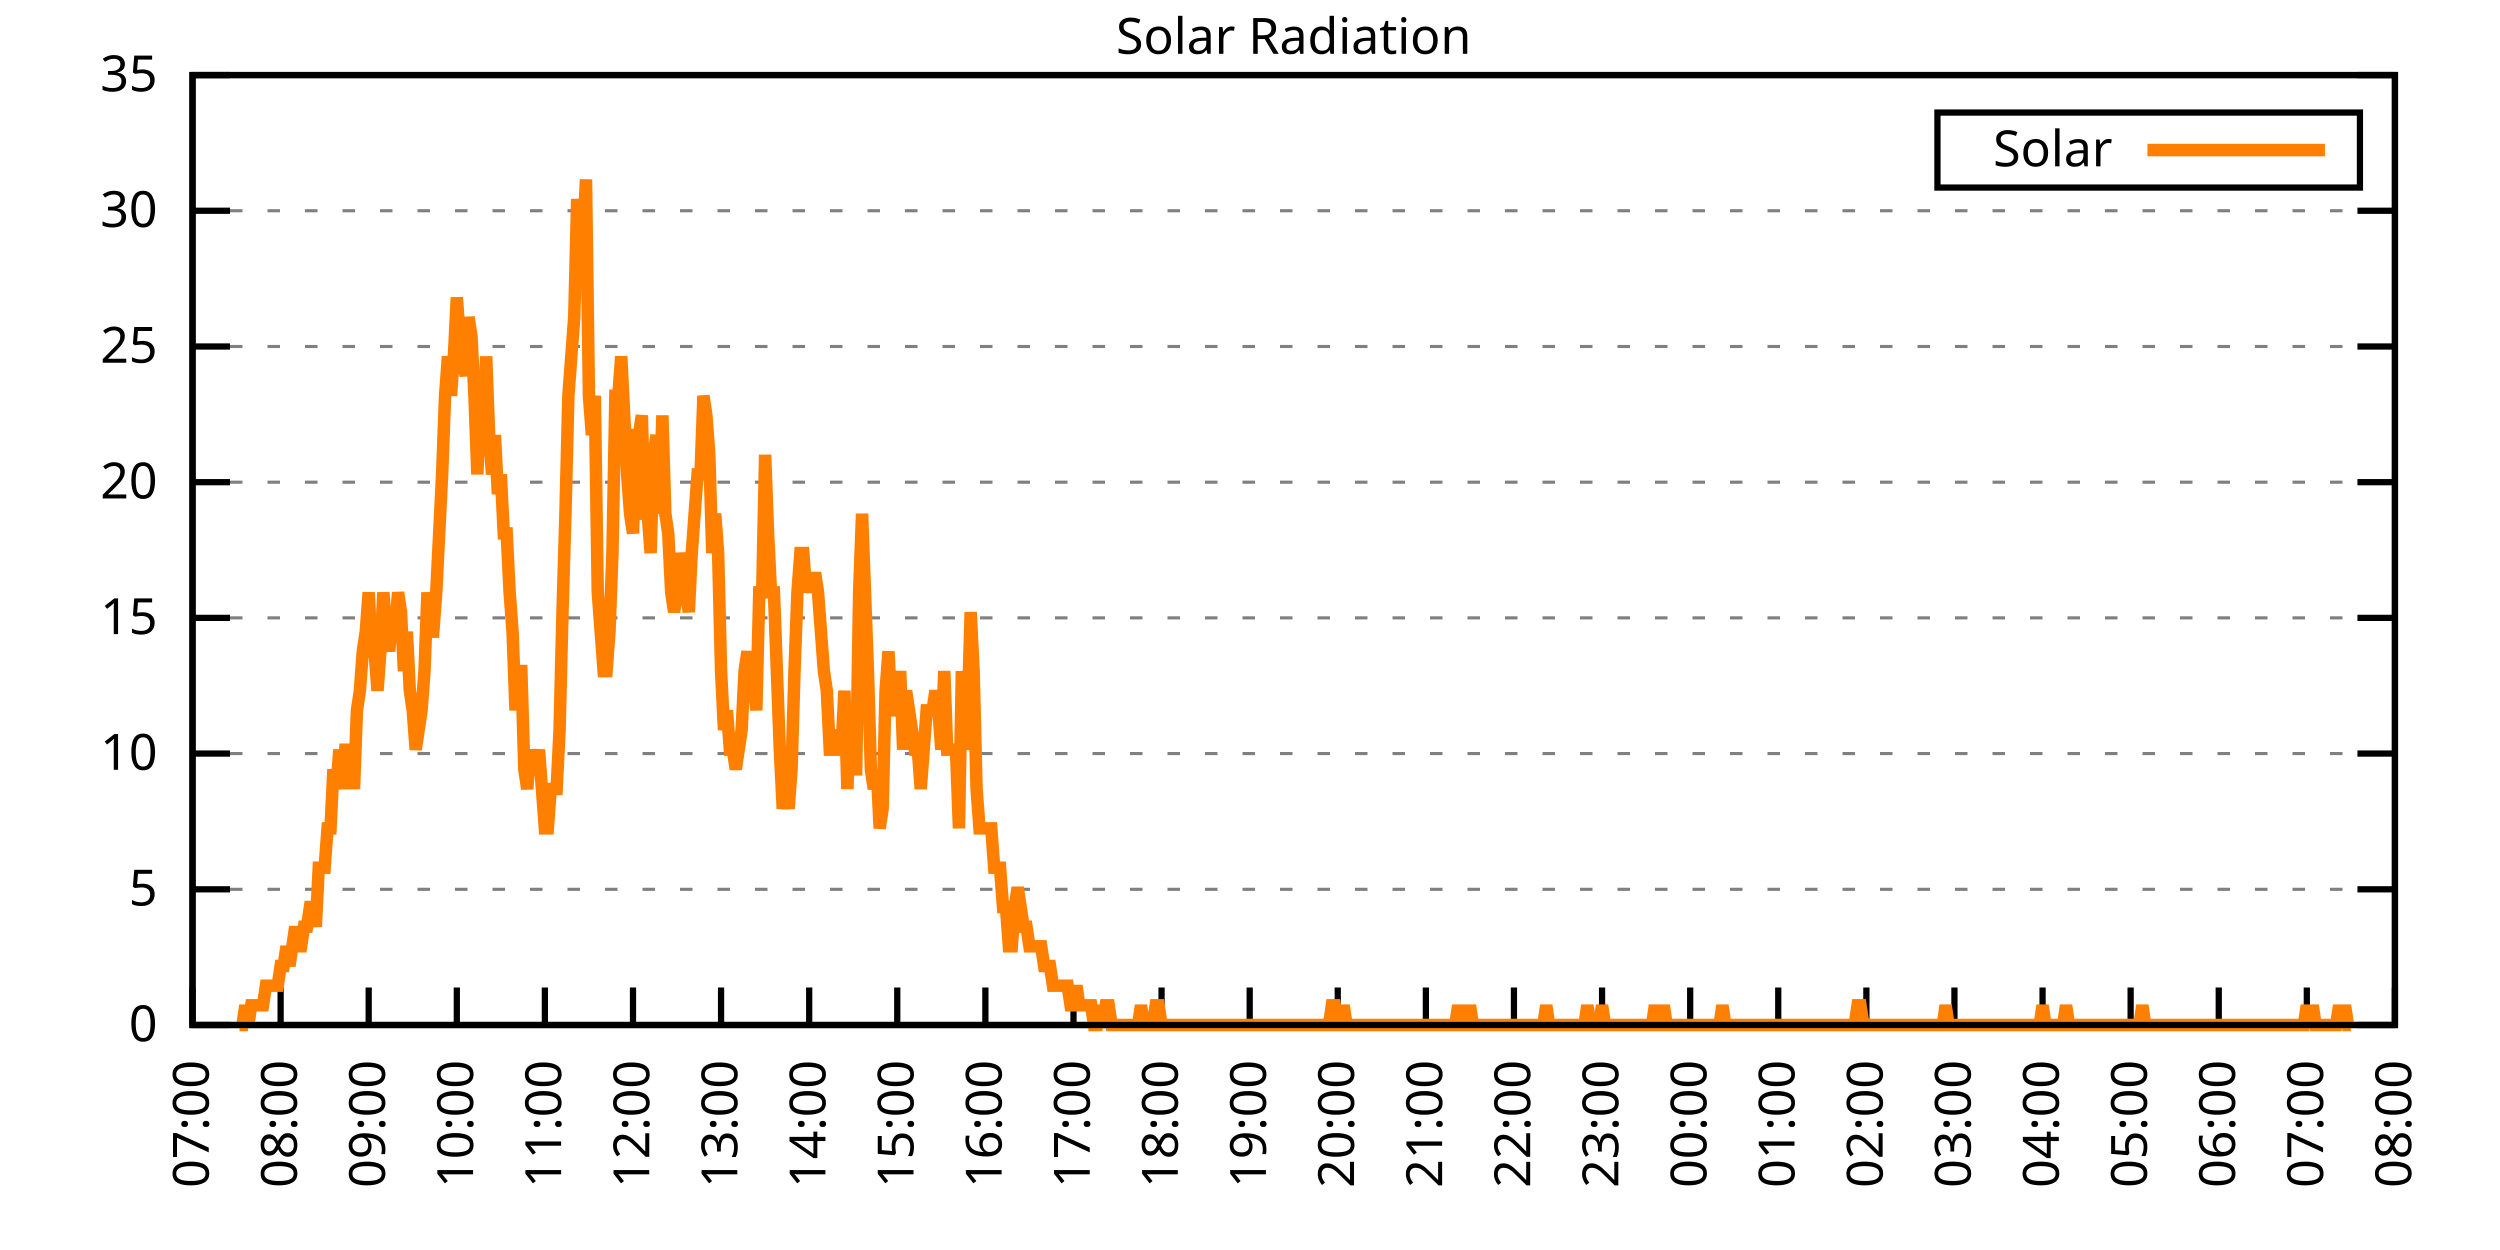
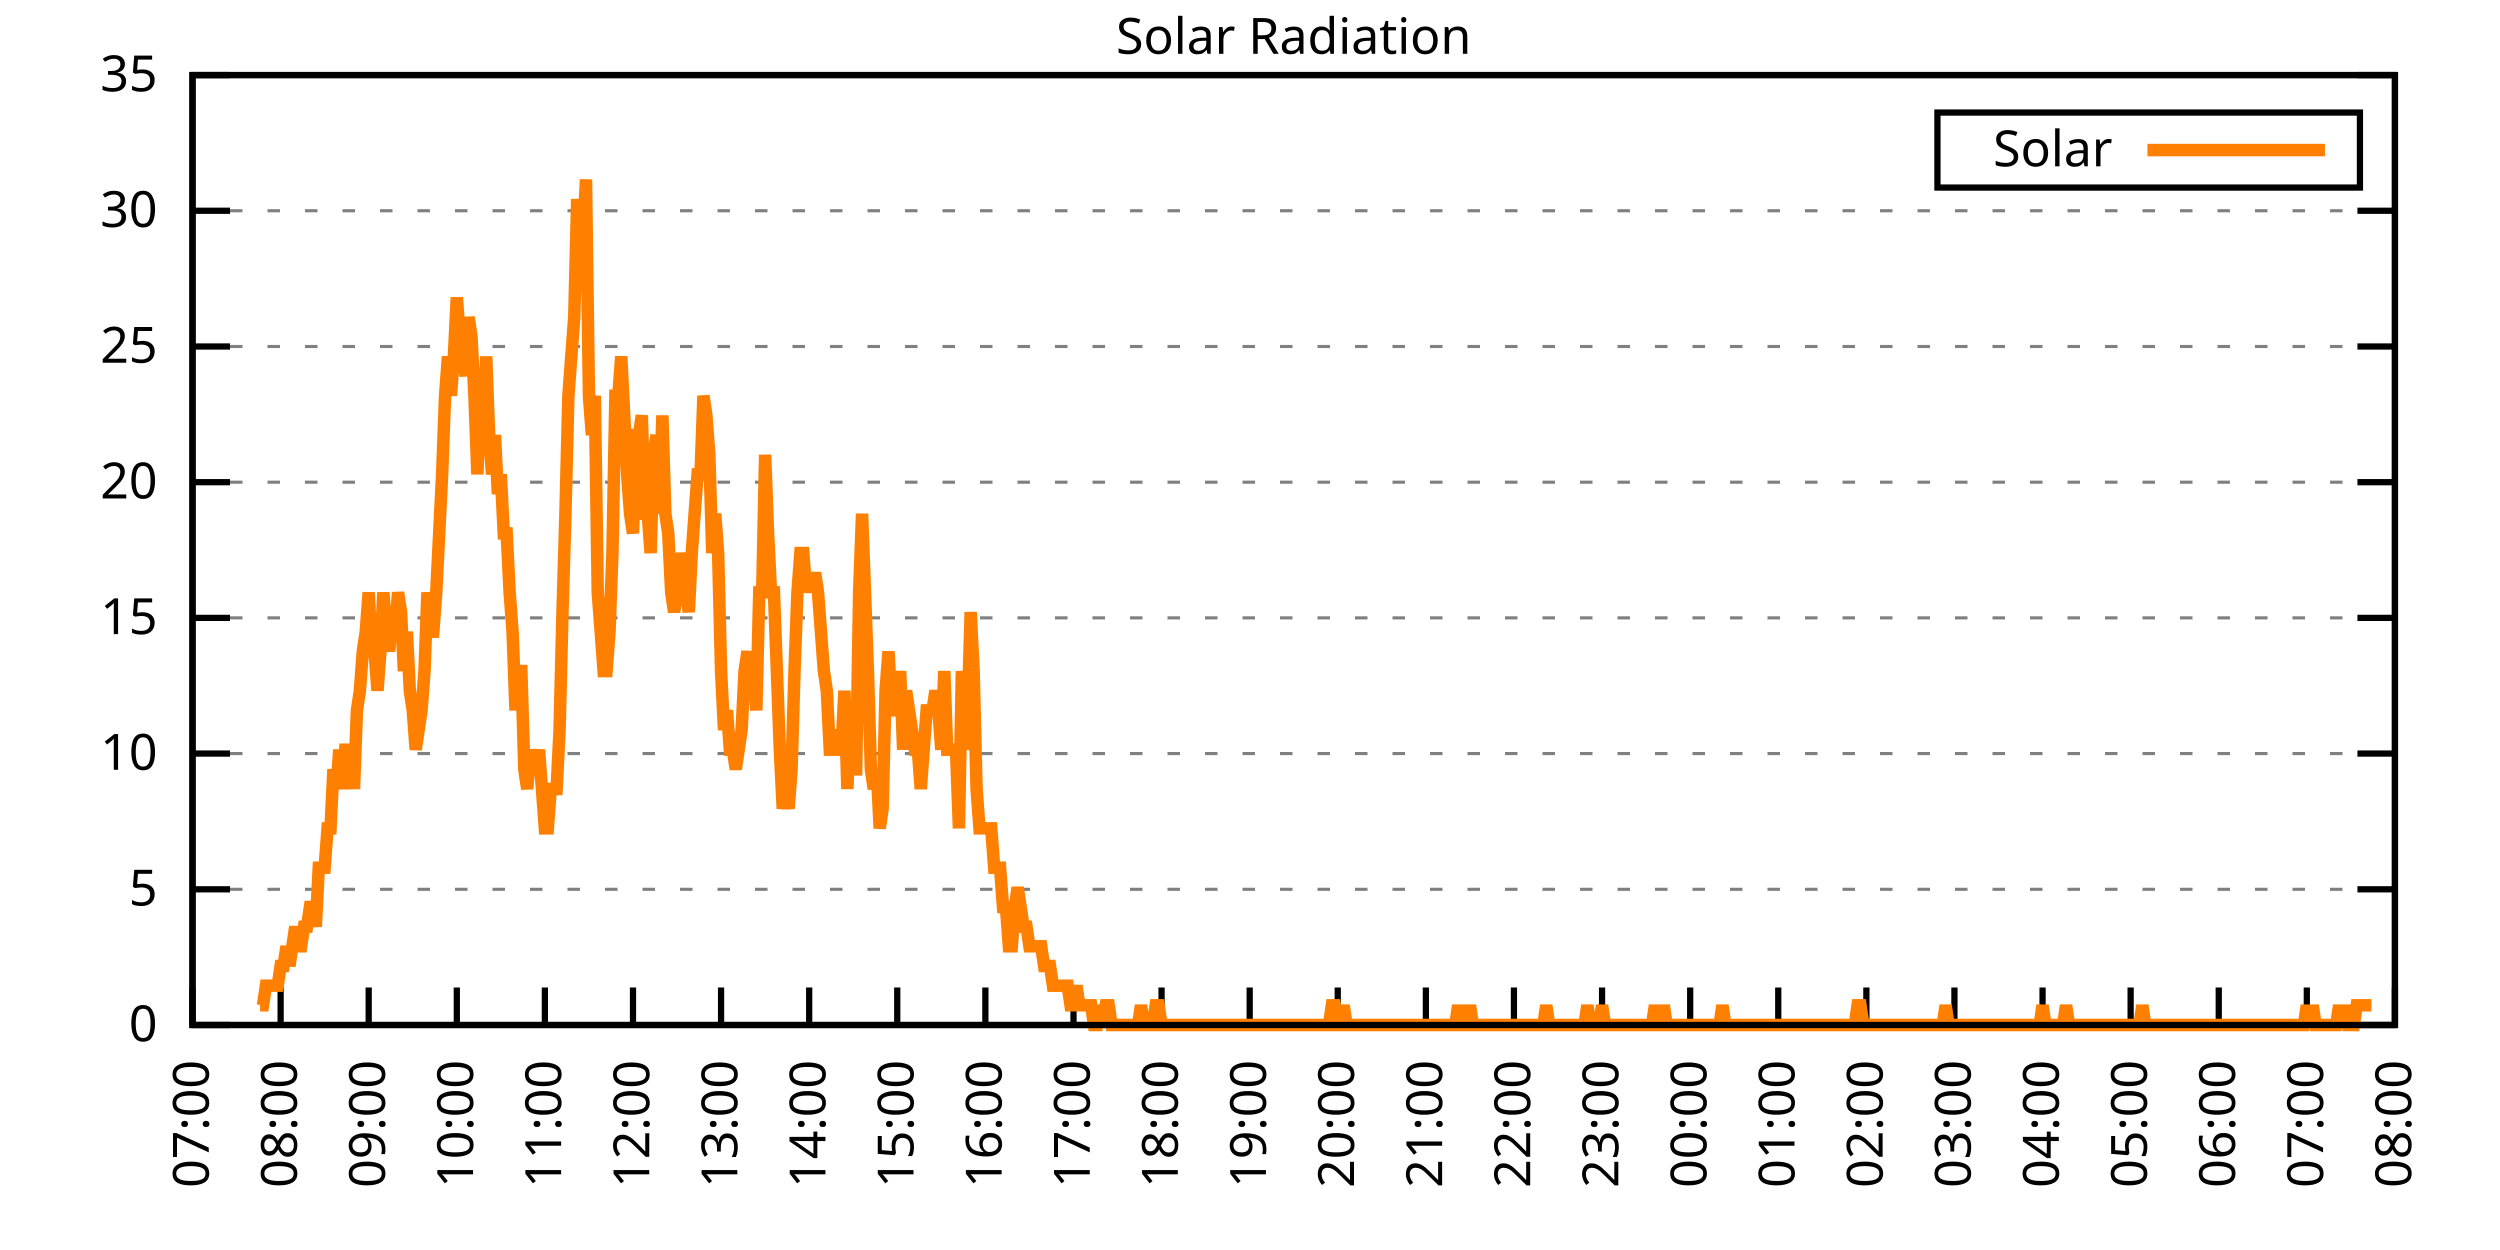
<svg xmlns="http://www.w3.org/2000/svg" xmlns:xlink="http://www.w3.org/1999/xlink" width="400" height="200" viewBox="0 0 400 200">
  <g id="gnuplot_canvas">
    <rect x="0" y="0" width="400" height="200" fill="none" />
    <defs>
      <circle id="gpDot" r="0.5" stroke-width="0.5" stroke="currentColor" />
      <path id="gpPt0" stroke-width="0.333" stroke="currentColor" d="M-1,0 h2 M0,-1 v2" />
      <path id="gpPt1" stroke-width="0.333" stroke="currentColor" d="M-1,-1 L1,1 M1,-1 L-1,1" />
      <path id="gpPt2" stroke-width="0.333" stroke="currentColor" d="M-1,0 L1,0 M0,-1 L0,1 M-1,-1 L1,1 M-1,1 L1,-1" />
      <rect id="gpPt3" stroke-width="0.333" stroke="currentColor" x="-1" y="-1" width="2" height="2" />
      <rect id="gpPt4" stroke-width="0.333" stroke="currentColor" fill="currentColor" x="-1" y="-1" width="2" height="2" />
      <circle id="gpPt5" stroke-width="0.333" stroke="currentColor" cx="0" cy="0" r="1" />
      <use xlink:href="#gpPt5" id="gpPt6" fill="currentColor" stroke="none" />
      <path id="gpPt7" stroke-width="0.333" stroke="currentColor" d="M0,-1.33 L-1.33,0.67 L1.33,0.67 z" />
      <use xlink:href="#gpPt7" id="gpPt8" fill="currentColor" stroke="none" />
      <use xlink:href="#gpPt7" id="gpPt9" stroke="currentColor" transform="rotate(180)" />
      <use xlink:href="#gpPt9" id="gpPt10" fill="currentColor" stroke="none" />
      <use xlink:href="#gpPt3" id="gpPt11" stroke="currentColor" transform="rotate(45)" />
      <use xlink:href="#gpPt11" id="gpPt12" fill="currentColor" stroke="none" />
      <path id="gpPt13" stroke-width="0.333" stroke="currentColor" d="M0,1.330 L1.265,0.411 L0.782,-1.067 L-0.782,-1.076 L-1.265,0.411 z" />
      <use xlink:href="#gpPt13" id="gpPt14" fill="currentColor" stroke="none" />
      <filter id="textbox" filterUnits="objectBoundingBox" x="0" y="0" height="1" width="1">
        <feFlood flood-color="white" flood-opacity="1" result="bgnd" />
        <feComposite in="SourceGraphic" in2="bgnd" operator="atop" />
      </filter>
      <filter id="greybox" filterUnits="objectBoundingBox" x="0" y="0" height="1" width="1">
        <feFlood flood-color="lightgrey" flood-opacity="1" result="grey" />
        <feComposite in="SourceGraphic" in2="grey" operator="atop" />
      </filter>
    </defs>
    <g fill="none" color="white" stroke="currentColor" stroke-width="1.00" stroke-linecap="butt" stroke-linejoin="miter">
</g>
    <g fill="none" color="black" stroke="currentColor" stroke-width="1.00" stroke-linecap="butt" stroke-linejoin="miter">
      <g stroke="none" shape-rendering="crispEdges">
        <polygon fill="rgb(255, 255, 255)" points="30.80,164.00 383.18,164.00 383.18,12.02 30.80,12.02 " />
      </g>
    </g>
    <g fill="none" color="black" stroke="currentColor" stroke-width="1.00" stroke-linecap="butt" stroke-linejoin="miter">
</g>
    <g fill="none" color="black" stroke="black" stroke-width="0.50" stroke-linecap="butt" stroke-linejoin="miter">
</g>
    <g fill="none" color="gray" stroke="currentColor" stroke-width="0.50" stroke-linecap="butt" stroke-linejoin="miter">
      <path stroke="gray" stroke-dasharray="2,4" class="gridline" d="M30.80,164.00 L383.19,164.00  " />
    </g>
    <g fill="none" color="gray" stroke="gray" stroke-width="1.00" stroke-linecap="butt" stroke-linejoin="miter">
</g>
    <g fill="none" color="black" stroke="currentColor" stroke-width="1.00" stroke-linecap="butt" stroke-linejoin="miter">
      <path stroke="black" d="M30.80,164.00 L36.80,164.00 M383.19,164.00 L377.19,164.00  " />
      <g transform="translate(25.20,166.60)" stroke="none" fill="black" font-family="Sans" font-size="8.00" text-anchor="end">
        <text>
          <tspan font-family="Sans"> 0</tspan>
        </text>
      </g>
    </g>
    <g fill="none" color="black" stroke="currentColor" stroke-width="1.00" stroke-linecap="butt" stroke-linejoin="miter">
</g>
    <g fill="none" color="black" stroke="black" stroke-width="0.50" stroke-linecap="butt" stroke-linejoin="miter">
</g>
    <g fill="none" color="gray" stroke="currentColor" stroke-width="0.50" stroke-linecap="butt" stroke-linejoin="miter">
      <path stroke="gray" stroke-dasharray="2,4" class="gridline" d="M30.80,142.29 L383.19,142.29  " />
    </g>
    <g fill="none" color="gray" stroke="gray" stroke-width="1.00" stroke-linecap="butt" stroke-linejoin="miter">
</g>
    <g fill="none" color="black" stroke="currentColor" stroke-width="1.00" stroke-linecap="butt" stroke-linejoin="miter">
      <path stroke="black" d="M30.80,142.29 L36.80,142.29 M383.19,142.29 L377.19,142.29  " />
      <g transform="translate(25.20,144.89)" stroke="none" fill="black" font-family="Sans" font-size="8.00" text-anchor="end">
        <text>
          <tspan font-family="Sans"> 5</tspan>
        </text>
      </g>
    </g>
    <g fill="none" color="black" stroke="currentColor" stroke-width="1.00" stroke-linecap="butt" stroke-linejoin="miter">
</g>
    <g fill="none" color="black" stroke="black" stroke-width="0.50" stroke-linecap="butt" stroke-linejoin="miter">
</g>
    <g fill="none" color="gray" stroke="currentColor" stroke-width="0.50" stroke-linecap="butt" stroke-linejoin="miter">
      <path stroke="gray" stroke-dasharray="2,4" class="gridline" d="M30.80,120.57 L383.19,120.57  " />
    </g>
    <g fill="none" color="gray" stroke="gray" stroke-width="1.00" stroke-linecap="butt" stroke-linejoin="miter">
</g>
    <g fill="none" color="black" stroke="currentColor" stroke-width="1.00" stroke-linecap="butt" stroke-linejoin="miter">
      <path stroke="black" d="M30.80,120.57 L36.80,120.57 M383.19,120.57 L377.19,120.57  " />
      <g transform="translate(25.20,123.17)" stroke="none" fill="black" font-family="Sans" font-size="8.00" text-anchor="end">
        <text>
          <tspan font-family="Sans"> 10</tspan>
        </text>
      </g>
    </g>
    <g fill="none" color="black" stroke="currentColor" stroke-width="1.00" stroke-linecap="butt" stroke-linejoin="miter">
</g>
    <g fill="none" color="black" stroke="black" stroke-width="0.50" stroke-linecap="butt" stroke-linejoin="miter">
</g>
    <g fill="none" color="gray" stroke="currentColor" stroke-width="0.50" stroke-linecap="butt" stroke-linejoin="miter">
      <path stroke="gray" stroke-dasharray="2,4" class="gridline" d="M30.80,98.86 L383.19,98.86  " />
    </g>
    <g fill="none" color="gray" stroke="gray" stroke-width="1.00" stroke-linecap="butt" stroke-linejoin="miter">
</g>
    <g fill="none" color="black" stroke="currentColor" stroke-width="1.00" stroke-linecap="butt" stroke-linejoin="miter">
      <path stroke="black" d="M30.80,98.86 L36.80,98.86 M383.19,98.86 L377.19,98.86  " />
      <g transform="translate(25.20,101.46)" stroke="none" fill="black" font-family="Sans" font-size="8.00" text-anchor="end">
        <text>
          <tspan font-family="Sans"> 15</tspan>
        </text>
      </g>
    </g>
    <g fill="none" color="black" stroke="currentColor" stroke-width="1.00" stroke-linecap="butt" stroke-linejoin="miter">
</g>
    <g fill="none" color="black" stroke="black" stroke-width="0.50" stroke-linecap="butt" stroke-linejoin="miter">
</g>
    <g fill="none" color="gray" stroke="currentColor" stroke-width="0.50" stroke-linecap="butt" stroke-linejoin="miter">
      <path stroke="gray" stroke-dasharray="2,4" class="gridline" d="M30.80,77.15 L383.19,77.15  " />
    </g>
    <g fill="none" color="gray" stroke="gray" stroke-width="1.00" stroke-linecap="butt" stroke-linejoin="miter">
</g>
    <g fill="none" color="black" stroke="currentColor" stroke-width="1.00" stroke-linecap="butt" stroke-linejoin="miter">
      <path stroke="black" d="M30.80,77.15 L36.80,77.15 M383.19,77.15 L377.19,77.15  " />
      <g transform="translate(25.20,79.75)" stroke="none" fill="black" font-family="Sans" font-size="8.00" text-anchor="end">
        <text>
          <tspan font-family="Sans"> 20</tspan>
        </text>
      </g>
    </g>
    <g fill="none" color="black" stroke="currentColor" stroke-width="1.00" stroke-linecap="butt" stroke-linejoin="miter">
</g>
    <g fill="none" color="black" stroke="black" stroke-width="0.50" stroke-linecap="butt" stroke-linejoin="miter">
</g>
    <g fill="none" color="gray" stroke="currentColor" stroke-width="0.50" stroke-linecap="butt" stroke-linejoin="miter">
      <path stroke="gray" stroke-dasharray="2,4" class="gridline" d="M30.80,55.44 L383.19,55.44  " />
    </g>
    <g fill="none" color="gray" stroke="gray" stroke-width="1.00" stroke-linecap="butt" stroke-linejoin="miter">
</g>
    <g fill="none" color="black" stroke="currentColor" stroke-width="1.00" stroke-linecap="butt" stroke-linejoin="miter">
      <path stroke="black" d="M30.80,55.44 L36.80,55.44 M383.19,55.44 L377.19,55.44  " />
      <g transform="translate(25.20,58.04)" stroke="none" fill="black" font-family="Sans" font-size="8.00" text-anchor="end">
        <text>
          <tspan font-family="Sans"> 25</tspan>
        </text>
      </g>
    </g>
    <g fill="none" color="black" stroke="currentColor" stroke-width="1.00" stroke-linecap="butt" stroke-linejoin="miter">
</g>
    <g fill="none" color="black" stroke="black" stroke-width="0.50" stroke-linecap="butt" stroke-linejoin="miter">
</g>
    <g fill="none" color="gray" stroke="currentColor" stroke-width="0.50" stroke-linecap="butt" stroke-linejoin="miter">
      <path stroke="gray" stroke-dasharray="2,4" class="gridline" d="M30.80,33.72 L383.19,33.72  " />
    </g>
    <g fill="none" color="gray" stroke="gray" stroke-width="1.00" stroke-linecap="butt" stroke-linejoin="miter">
</g>
    <g fill="none" color="black" stroke="currentColor" stroke-width="1.00" stroke-linecap="butt" stroke-linejoin="miter">
      <path stroke="black" d="M30.80,33.72 L36.80,33.72 M383.19,33.72 L377.19,33.72  " />
      <g transform="translate(25.20,36.32)" stroke="none" fill="black" font-family="Sans" font-size="8.00" text-anchor="end">
        <text>
          <tspan font-family="Sans"> 30</tspan>
        </text>
      </g>
    </g>
    <g fill="none" color="black" stroke="currentColor" stroke-width="1.00" stroke-linecap="butt" stroke-linejoin="miter">
</g>
    <g fill="none" color="black" stroke="black" stroke-width="0.50" stroke-linecap="butt" stroke-linejoin="miter">
</g>
    <g fill="none" color="gray" stroke="currentColor" stroke-width="0.50" stroke-linecap="butt" stroke-linejoin="miter">
      <path stroke="gray" stroke-dasharray="2,4" class="gridline" d="M30.80,12.01 L383.19,12.01  " />
    </g>
    <g fill="none" color="gray" stroke="gray" stroke-width="1.00" stroke-linecap="butt" stroke-linejoin="miter">
</g>
    <g fill="none" color="black" stroke="currentColor" stroke-width="1.00" stroke-linecap="butt" stroke-linejoin="miter">
      <path stroke="black" d="M30.80,12.01 L36.80,12.01 M383.19,12.01 L377.19,12.01  " />
      <g transform="translate(25.20,14.61)" stroke="none" fill="black" font-family="Sans" font-size="8.00" text-anchor="end">
        <text>
          <tspan font-family="Sans"> 35</tspan>
        </text>
      </g>
    </g>
    <g fill="none" color="black" stroke="currentColor" stroke-width="1.00" stroke-linecap="butt" stroke-linejoin="miter">
      <path stroke="black" d="M30.80,164.00 L30.80,158.00  " />
      <g transform="translate(33.40,169.60) rotate(270.00)" stroke="none" fill="black" font-family="Sans" font-size="8.00" text-anchor="end">
        <text>
          <tspan font-family="Sans">07:00</tspan>
        </text>
      </g>
    </g>
    <g fill="none" color="black" stroke="currentColor" stroke-width="1.00" stroke-linecap="butt" stroke-linejoin="miter">
      <path stroke="black" d="M44.90,164.00 L44.90,158.00  " />
      <g transform="translate(47.50,169.60) rotate(270.00)" stroke="none" fill="black" font-family="Sans" font-size="8.00" text-anchor="end">
        <text>
          <tspan font-family="Sans">08:00</tspan>
        </text>
      </g>
    </g>
    <g fill="none" color="black" stroke="currentColor" stroke-width="1.00" stroke-linecap="butt" stroke-linejoin="miter">
      <path stroke="black" d="M58.99,164.00 L58.99,158.00  " />
      <g transform="translate(61.59,169.60) rotate(270.00)" stroke="none" fill="black" font-family="Sans" font-size="8.00" text-anchor="end">
        <text>
          <tspan font-family="Sans">09:00</tspan>
        </text>
      </g>
    </g>
    <g fill="none" color="black" stroke="currentColor" stroke-width="1.00" stroke-linecap="butt" stroke-linejoin="miter">
      <path stroke="black" d="M73.09,164.00 L73.09,158.00  " />
      <g transform="translate(75.69,169.60) rotate(270.00)" stroke="none" fill="black" font-family="Sans" font-size="8.00" text-anchor="end">
        <text>
          <tspan font-family="Sans">10:00</tspan>
        </text>
      </g>
    </g>
    <g fill="none" color="black" stroke="currentColor" stroke-width="1.00" stroke-linecap="butt" stroke-linejoin="miter">
      <path stroke="black" d="M87.18,164.00 L87.18,158.00  " />
      <g transform="translate(89.78,169.60) rotate(270.00)" stroke="none" fill="black" font-family="Sans" font-size="8.00" text-anchor="end">
        <text>
          <tspan font-family="Sans">11:00</tspan>
        </text>
      </g>
    </g>
    <g fill="none" color="black" stroke="currentColor" stroke-width="1.00" stroke-linecap="butt" stroke-linejoin="miter">
      <path stroke="black" d="M101.28,164.00 L101.28,158.00  " />
      <g transform="translate(103.88,169.60) rotate(270.00)" stroke="none" fill="black" font-family="Sans" font-size="8.00" text-anchor="end">
        <text>
          <tspan font-family="Sans">12:00</tspan>
        </text>
      </g>
    </g>
    <g fill="none" color="black" stroke="currentColor" stroke-width="1.00" stroke-linecap="butt" stroke-linejoin="miter">
      <path stroke="black" d="M115.37,164.00 L115.37,158.00  " />
      <g transform="translate(117.97,169.60) rotate(270.00)" stroke="none" fill="black" font-family="Sans" font-size="8.00" text-anchor="end">
        <text>
          <tspan font-family="Sans">13:00</tspan>
        </text>
      </g>
    </g>
    <g fill="none" color="black" stroke="currentColor" stroke-width="1.00" stroke-linecap="butt" stroke-linejoin="miter">
      <path stroke="black" d="M129.47,164.00 L129.47,158.00  " />
      <g transform="translate(132.07,169.60) rotate(270.00)" stroke="none" fill="black" font-family="Sans" font-size="8.00" text-anchor="end">
        <text>
          <tspan font-family="Sans">14:00</tspan>
        </text>
      </g>
    </g>
    <g fill="none" color="black" stroke="currentColor" stroke-width="1.00" stroke-linecap="butt" stroke-linejoin="miter">
      <path stroke="black" d="M143.56,164.00 L143.56,158.00  " />
      <g transform="translate(146.16,169.60) rotate(270.00)" stroke="none" fill="black" font-family="Sans" font-size="8.00" text-anchor="end">
        <text>
          <tspan font-family="Sans">15:00</tspan>
        </text>
      </g>
    </g>
    <g fill="none" color="black" stroke="currentColor" stroke-width="1.00" stroke-linecap="butt" stroke-linejoin="miter">
      <path stroke="black" d="M157.66,164.00 L157.66,158.00  " />
      <g transform="translate(160.26,169.60) rotate(270.00)" stroke="none" fill="black" font-family="Sans" font-size="8.00" text-anchor="end">
        <text>
          <tspan font-family="Sans">16:00</tspan>
        </text>
      </g>
    </g>
    <g fill="none" color="black" stroke="currentColor" stroke-width="1.00" stroke-linecap="butt" stroke-linejoin="miter">
      <path stroke="black" d="M171.76,164.00 L171.76,158.00  " />
      <g transform="translate(174.36,169.60) rotate(270.00)" stroke="none" fill="black" font-family="Sans" font-size="8.00" text-anchor="end">
        <text>
          <tspan font-family="Sans">17:00</tspan>
        </text>
      </g>
    </g>
    <g fill="none" color="black" stroke="currentColor" stroke-width="1.00" stroke-linecap="butt" stroke-linejoin="miter">
      <path stroke="black" d="M185.85,164.00 L185.85,158.00  " />
      <g transform="translate(188.45,169.60) rotate(270.00)" stroke="none" fill="black" font-family="Sans" font-size="8.00" text-anchor="end">
        <text>
          <tspan font-family="Sans">18:00</tspan>
        </text>
      </g>
    </g>
    <g fill="none" color="black" stroke="currentColor" stroke-width="1.00" stroke-linecap="butt" stroke-linejoin="miter">
      <path stroke="black" d="M199.95,164.00 L199.95,158.00  " />
      <g transform="translate(202.55,169.60) rotate(270.00)" stroke="none" fill="black" font-family="Sans" font-size="8.00" text-anchor="end">
        <text>
          <tspan font-family="Sans">19:00</tspan>
        </text>
      </g>
    </g>
    <g fill="none" color="black" stroke="currentColor" stroke-width="1.00" stroke-linecap="butt" stroke-linejoin="miter">
      <path stroke="black" d="M214.04,164.00 L214.04,158.00  " />
      <g transform="translate(216.64,169.60) rotate(270.00)" stroke="none" fill="black" font-family="Sans" font-size="8.00" text-anchor="end">
        <text>
          <tspan font-family="Sans">20:00</tspan>
        </text>
      </g>
    </g>
    <g fill="none" color="black" stroke="currentColor" stroke-width="1.00" stroke-linecap="butt" stroke-linejoin="miter">
      <path stroke="black" d="M228.14,164.00 L228.14,158.00  " />
      <g transform="translate(230.74,169.60) rotate(270.00)" stroke="none" fill="black" font-family="Sans" font-size="8.00" text-anchor="end">
        <text>
          <tspan font-family="Sans">21:00</tspan>
        </text>
      </g>
    </g>
    <g fill="none" color="black" stroke="currentColor" stroke-width="1.00" stroke-linecap="butt" stroke-linejoin="miter">
      <path stroke="black" d="M242.23,164.00 L242.23,158.00  " />
      <g transform="translate(244.83,169.60) rotate(270.00)" stroke="none" fill="black" font-family="Sans" font-size="8.00" text-anchor="end">
        <text>
          <tspan font-family="Sans">22:00</tspan>
        </text>
      </g>
    </g>
    <g fill="none" color="black" stroke="currentColor" stroke-width="1.00" stroke-linecap="butt" stroke-linejoin="miter">
      <path stroke="black" d="M256.33,164.00 L256.33,158.00  " />
      <g transform="translate(258.93,169.60) rotate(270.00)" stroke="none" fill="black" font-family="Sans" font-size="8.00" text-anchor="end">
        <text>
          <tspan font-family="Sans">23:00</tspan>
        </text>
      </g>
    </g>
    <g fill="none" color="black" stroke="currentColor" stroke-width="1.00" stroke-linecap="butt" stroke-linejoin="miter">
      <path stroke="black" d="M270.43,164.00 L270.43,158.00  " />
      <g transform="translate(273.03,169.60) rotate(270.00)" stroke="none" fill="black" font-family="Sans" font-size="8.00" text-anchor="end">
        <text>
          <tspan font-family="Sans">00:00</tspan>
        </text>
      </g>
    </g>
    <g fill="none" color="black" stroke="currentColor" stroke-width="1.00" stroke-linecap="butt" stroke-linejoin="miter">
      <path stroke="black" d="M284.52,164.00 L284.52,158.00  " />
      <g transform="translate(287.12,169.60) rotate(270.00)" stroke="none" fill="black" font-family="Sans" font-size="8.00" text-anchor="end">
        <text>
          <tspan font-family="Sans">01:00</tspan>
        </text>
      </g>
    </g>
    <g fill="none" color="black" stroke="currentColor" stroke-width="1.00" stroke-linecap="butt" stroke-linejoin="miter">
      <path stroke="black" d="M298.62,164.00 L298.62,158.00  " />
      <g transform="translate(301.22,169.60) rotate(270.00)" stroke="none" fill="black" font-family="Sans" font-size="8.00" text-anchor="end">
        <text>
          <tspan font-family="Sans">02:00</tspan>
        </text>
      </g>
    </g>
    <g fill="none" color="black" stroke="currentColor" stroke-width="1.00" stroke-linecap="butt" stroke-linejoin="miter">
      <path stroke="black" d="M312.71,164.00 L312.71,158.00  " />
      <g transform="translate(315.31,169.60) rotate(270.00)" stroke="none" fill="black" font-family="Sans" font-size="8.00" text-anchor="end">
        <text>
          <tspan font-family="Sans">03:00</tspan>
        </text>
      </g>
    </g>
    <g fill="none" color="black" stroke="currentColor" stroke-width="1.00" stroke-linecap="butt" stroke-linejoin="miter">
      <path stroke="black" d="M326.81,164.00 L326.81,158.00  " />
      <g transform="translate(329.41,169.60) rotate(270.00)" stroke="none" fill="black" font-family="Sans" font-size="8.00" text-anchor="end">
        <text>
          <tspan font-family="Sans">04:00</tspan>
        </text>
      </g>
    </g>
    <g fill="none" color="black" stroke="currentColor" stroke-width="1.00" stroke-linecap="butt" stroke-linejoin="miter">
      <path stroke="black" d="M340.90,164.00 L340.90,158.00  " />
      <g transform="translate(343.50,169.60) rotate(270.00)" stroke="none" fill="black" font-family="Sans" font-size="8.00" text-anchor="end">
        <text>
          <tspan font-family="Sans">05:00</tspan>
        </text>
      </g>
    </g>
    <g fill="none" color="black" stroke="currentColor" stroke-width="1.00" stroke-linecap="butt" stroke-linejoin="miter">
      <path stroke="black" d="M355.00,164.00 L355.00,158.00  " />
      <g transform="translate(357.60,169.60) rotate(270.00)" stroke="none" fill="black" font-family="Sans" font-size="8.00" text-anchor="end">
        <text>
          <tspan font-family="Sans">06:00</tspan>
        </text>
      </g>
    </g>
    <g fill="none" color="black" stroke="currentColor" stroke-width="1.00" stroke-linecap="butt" stroke-linejoin="miter">
      <path stroke="black" d="M369.09,164.00 L369.09,158.00  " />
      <g transform="translate(371.69,169.60) rotate(270.00)" stroke="none" fill="black" font-family="Sans" font-size="8.00" text-anchor="end">
        <text>
          <tspan font-family="Sans">07:00</tspan>
        </text>
      </g>
    </g>
    <g fill="none" color="black" stroke="currentColor" stroke-width="1.00" stroke-linecap="butt" stroke-linejoin="miter">
      <path stroke="black" d="M383.19,164.00 L383.19,158.00  " />
      <g transform="translate(385.79,169.60) rotate(270.00)" stroke="none" fill="black" font-family="Sans" font-size="8.00" text-anchor="end">
        <text>
          <tspan font-family="Sans">08:00</tspan>
        </text>
      </g>
    </g>
    <g fill="none" color="black" stroke="currentColor" stroke-width="1.00" stroke-linecap="butt" stroke-linejoin="miter">
</g>
    <g fill="none" color="black" stroke="currentColor" stroke-width="1.00" stroke-linecap="butt" stroke-linejoin="miter">
      <path stroke="black" d="M30.80,12.01 L30.80,164.00 L383.19,164.00 L383.19,12.01 L30.80,12.01 Z  " />
    </g>
    <g fill="none" color="black" stroke="currentColor" stroke-width="1.00" stroke-linecap="butt" stroke-linejoin="miter">
</g>
    <g fill="none" color="black" stroke="currentColor" stroke-width="1.00" stroke-linecap="butt" stroke-linejoin="miter">
      <path stroke="black" d="M309.99,30.01 L309.99,18.01 L377.59,18.01 L377.59,30.01 L309.99,30.01 Z  " />
    </g>
    <g id="Solar_Radiation_plot_1">
      <g fill="none" color="white" stroke="black" stroke-width="2.00" stroke-linecap="butt" stroke-linejoin="miter">
</g>
      <g fill="none" color="black" stroke="currentColor" stroke-width="2.00" stroke-linecap="butt" stroke-linejoin="miter">
        <g transform="translate(337.99,26.61)" stroke="none" fill="black" font-family="Sans" font-size="8.00" text-anchor="end">
          <text>
            <tspan font-family="Sans">Solar</tspan>
          </text>
        </g>
      </g>
      <g fill="none" color="black" stroke="currentColor" stroke-width="2.00" stroke-linecap="butt" stroke-linejoin="miter">
-         <path stroke="rgb(255, 127,   0)" d="M343.59,24.01 L371.99,24.01 M38.32,164.00 L38.79,164.00 L39.26,160.85 L39.73,164.00 L40.20,160.85 L40.67,160.85   L41.14,160.85 L41.61,160.85 L42.08,160.85 L42.55,157.71 L43.02,157.71 L43.49,157.71 L43.96,157.71 L44.43,157.71   L44.90,154.56 L45.37,154.56 L45.84,151.41 L46.31,154.56 L46.78,151.41 L47.24,148.27 L47.71,151.41 L48.18,151.41   L48.65,148.27 L49.12,148.27 L49.59,145.12 L50.06,145.12 L50.53,148.27 L51.00,138.83 L51.47,138.83 L51.94,138.83   L52.41,132.54 L52.88,132.54 L53.35,123.10 L53.82,126.24 L54.29,119.95 L54.76,126.24 L55.23,119.95 L55.70,119.95   L56.17,119.95 L56.64,126.24 L57.11,113.66 L57.58,110.51 L58.05,104.22 L58.52,101.07 L58.99,94.78 L59.46,104.22   L59.93,104.22 L60.40,110.51 L60.87,104.22 L61.34,94.78 L61.81,101.07 L62.28,104.22 L62.75,97.93 L63.22,101.07   L63.69,94.78 L64.16,97.93 L64.63,107.37 L65.10,101.07 L65.57,110.51 L66.04,113.66 L66.51,119.95 L66.98,116.80   L67.45,113.66 L67.92,107.37 L68.39,94.78 L68.86,101.07 L69.33,101.07 L69.80,94.78 L70.27,85.34 L70.74,75.90   L71.21,63.32 L71.68,57.02 L72.15,63.32 L72.62,57.02 L73.09,47.58 L73.56,53.88 L74.03,57.02 L74.50,60.17   L74.97,50.73 L75.44,53.88 L75.91,63.32 L76.38,75.90 L76.85,63.32 L77.32,69.61 L77.79,57.02 L78.26,69.61   L78.73,75.90 L79.19,69.61 L79.66,79.05 L80.13,75.90 L80.60,85.34 L81.07,85.34 L81.54,94.78 L82.01,101.07   L82.48,113.66 L82.95,107.37 L83.42,107.37 L83.89,123.10 L84.36,126.24 L84.83,119.95 L85.30,123.10 L85.77,123.10   L86.24,119.95 L86.71,126.24 L87.18,132.54 L87.65,132.54 L88.12,126.24 L88.59,126.24 L89.06,126.24 L89.53,116.80   L90.00,97.93 L90.47,82.19 L90.94,63.32 L91.41,57.02 L91.88,50.73 L92.35,31.85 L92.82,38.15 L93.29,38.15   L93.76,28.71 L94.23,63.32 L94.70,69.61 L95.17,63.32 L95.64,94.78 L96.11,101.07 L96.58,107.37 L97.05,107.37   L97.52,101.07 L97.99,88.49 L98.46,63.32 L98.93,63.32 L99.40,57.02 L99.87,66.46 L100.34,75.90 L100.81,82.19   L101.28,85.34 L101.75,69.61 L102.22,69.61 L102.69,66.46 L103.16,82.19 L103.63,82.19 L104.10,88.49 L104.57,72.76   L105.04,69.61 L105.51,82.19 L105.98,66.46 L106.45,82.19 L106.92,85.34 L107.39,94.78 L107.86,97.93 L108.33,94.78   L108.80,88.49 L109.27,91.63 L109.74,94.78 L110.21,97.93 L110.68,88.49 L111.14,82.19 L111.61,75.90 L112.08,75.90   L112.55,63.32 L113.02,66.46 L113.49,72.76 L113.96,88.49 L114.43,82.19 L114.90,88.49 L115.37,107.37 L115.84,116.80   L116.31,113.66 L116.78,119.95 L117.25,119.95 L117.72,123.10 L118.19,119.95 L118.66,116.80 L119.13,107.37 L119.60,104.22   L120.07,110.51 L120.54,107.37 L121.01,113.66 L121.48,94.78 L121.95,94.78 L122.42,72.76 L122.89,85.34 L123.36,94.78   L123.83,94.78 L124.30,107.37 L124.77,119.95 L125.24,129.39 L125.71,126.24 L126.18,129.39 L126.65,123.10 L127.12,107.37   L127.59,94.78 L128.06,88.49 L128.53,88.49 L129.00,94.78 L129.47,91.63 L129.94,94.78 L130.41,91.63 L130.88,94.78   L131.35,101.07 L131.82,107.37 L132.29,110.51 L132.76,119.95 L133.23,119.95 L133.70,119.95 L134.17,116.80 L134.64,119.95   L135.11,110.51 L135.58,126.24 L136.05,113.66 L136.52,123.10 L136.99,123.10 L137.46,94.78 L137.93,82.19 L138.40,94.78   L138.87,107.37 L139.34,123.10 L139.81,126.24 L140.28,123.10 L140.75,132.54 L141.22,129.39 L141.69,110.51 L142.16,104.22   L142.63,113.66 L143.09,113.66 L143.56,113.66 L144.03,107.37 L144.50,119.95 L144.97,110.51 L145.44,113.66 L145.91,116.80   L146.38,119.95 L146.85,119.95 L147.32,126.24 L147.79,119.95 L148.26,113.66 L148.73,113.66 L149.20,113.66 L149.67,110.51   L150.14,113.66 L150.61,119.95 L151.08,107.37 L151.55,119.95 L152.02,119.95 L152.49,119.95 L152.96,119.95 L153.43,132.54   L153.90,107.37 L154.37,119.95 L154.84,113.66 L155.31,97.93 L155.78,107.37 L156.25,126.24 L156.72,132.54 L157.19,132.54   L157.66,132.54 L158.13,132.54 L158.60,132.54 L159.07,138.83 L159.54,138.83 L160.01,138.83 L160.48,145.12 L160.95,145.12   L161.42,151.41 L161.89,151.41 L162.36,145.12 L162.83,141.98 L163.30,145.12 L163.77,148.27 L164.24,148.27 L164.71,151.41   L165.18,151.41 L165.65,151.41 L166.12,151.41 L166.59,151.41 L167.06,154.56 L167.53,154.56 L168.00,154.56 L168.47,157.71   L168.94,157.71 L169.41,157.71 L169.88,157.71 L170.35,157.71 L170.82,157.71 L171.29,160.85 L171.76,160.85 L172.23,157.71   L172.70,160.85 L173.17,160.85 L173.64,160.85 L174.11,160.85 L174.58,160.85 L175.04,164.00 L175.51,164.00 L175.98,160.85   L176.45,164.00 L176.92,160.85 L177.39,160.85 L177.86,164.00 L178.33,164.00 L178.80,164.00 L179.27,164.00 L179.74,164.00   L180.21,164.00 L180.68,164.00 L181.15,164.00 L181.62,164.00 L182.09,164.00 L182.56,160.85 L183.03,164.00 L183.50,164.00   L183.97,164.00 L184.44,164.00 L184.91,160.85 L185.38,160.85 L185.85,164.00 L186.32,164.00 L186.79,164.00 L187.26,164.00   L187.73,164.00 L188.20,164.00 L188.67,164.00 L189.14,164.00 L189.61,164.00 L190.08,164.00 L190.55,164.00 L191.02,164.00   L191.49,164.00 L191.96,164.00 L192.43,164.00 L192.90,164.00 L193.37,164.00 L193.84,164.00 L194.31,164.00 L194.78,164.00   L195.25,164.00 L195.72,164.00 L196.19,164.00 L196.66,164.00 L197.13,164.00 L197.60,164.00 L198.07,164.00 L198.54,164.00   L199.01,164.00 L199.48,164.00 L199.95,164.00 L200.42,164.00 L200.89,164.00 L201.36,164.00 L201.83,164.00 L202.30,164.00   L202.77,164.00 L203.24,164.00 L203.71,164.00 L204.18,164.00 L204.65,164.00 L205.12,164.00 L205.59,164.00 L206.06,164.00   L206.53,164.00 L207.00,164.00 L207.46,164.00 L207.93,164.00 L208.40,164.00 L208.87,164.00 L209.34,164.00 L209.81,164.00   L210.28,164.00 L210.75,164.00 L211.22,164.00 L211.69,164.00 L212.16,164.00 L212.63,164.00 L213.10,160.85 L213.57,160.85   L214.04,164.00 L214.51,164.00 L214.98,160.85 L215.45,164.00 L215.92,164.00 L216.39,164.00 L216.86,164.00 L217.33,164.00   L217.80,164.00 L218.27,164.00 L218.74,164.00 L219.21,164.00 L219.68,164.00 L220.15,164.00 L220.62,164.00 L221.09,164.00   L221.56,164.00 L222.03,164.00 L222.50,164.00 L222.97,164.00 L223.44,164.00 L223.91,164.00 L224.38,164.00 L224.85,164.00   L225.32,164.00 L225.79,164.00 L226.26,164.00 L226.73,164.00 L227.20,164.00 L227.67,164.00 L228.14,164.00 L228.61,164.00   L229.08,164.00 L229.55,164.00 L230.02,164.00 L230.49,164.00 L230.96,164.00 L231.43,164.00 L231.90,164.00 L232.37,164.00   L232.84,164.00 L233.31,160.85 L233.78,164.00 L234.25,164.00 L234.72,164.00 L235.19,160.85 L235.66,164.00 L236.13,164.00   L236.60,164.00 L237.07,164.00 L237.54,164.00 L238.01,164.00 L238.48,164.00 L238.95,164.00 L239.41,164.00 L239.88,164.00   L240.35,164.00 L240.82,164.00 L241.29,164.00 L241.76,164.00 L242.23,164.00 L242.70,164.00 L243.17,164.00 L243.64,164.00   L244.11,164.00 L244.58,164.00 L245.05,164.00 L245.52,164.00 L245.99,164.00 L246.46,164.00 L246.93,164.00 L247.40,160.85   L247.87,164.00 L248.81,164.00 L249.28,164.00 L249.75,164.00 L250.22,164.00 L250.69,164.00 L251.16,164.00 L251.63,164.00   L252.10,164.00 L252.57,164.00 L253.04,164.00 L253.51,164.00 L253.98,160.85 L254.45,164.00 L254.92,164.00 L255.39,164.00   L255.86,164.00 L256.33,160.85 L256.80,164.00 L257.27,164.00 L257.74,164.00 L258.21,164.00 L258.68,164.00 L259.15,164.00   L259.62,164.00 L260.09,164.00 L260.56,164.00 L261.03,164.00 L261.50,164.00 L261.97,164.00 L262.44,164.00 L262.91,164.00   L263.38,164.00 L263.85,164.00 L264.32,164.00 L264.79,160.85 L265.26,164.00 L265.73,164.00 L266.20,160.85 L266.67,164.00   L267.14,164.00 L267.61,164.00 L268.08,164.00 L268.55,164.00 L269.02,164.00 L269.49,164.00 L269.96,164.00 L270.43,164.00   L270.90,164.00 L271.36,164.00 L271.83,164.00 L272.30,164.00 L272.77,164.00 L273.24,164.00 L273.71,164.00 L274.18,164.00   L274.65,164.00 L275.12,164.00 L275.59,160.85 L276.06,164.00 L276.53,164.00 L277.00,164.00 L277.47,164.00 L277.94,164.00   L278.41,164.00 L278.88,164.00 L279.35,164.00 L279.82,164.00 L280.29,164.00 L280.76,164.00 L281.23,164.00 L281.70,164.00   L282.17,164.00 L282.64,164.00 L283.11,164.00 L283.58,164.00 L284.05,164.00 L284.52,164.00 L284.99,164.00 L285.46,164.00   L285.93,164.00 L286.40,164.00 L286.87,164.00 L287.34,164.00 L287.81,164.00 L288.28,164.00 L288.75,164.00 L289.22,164.00   L289.69,164.00 L290.16,164.00 L290.63,164.00 L291.10,164.00 L291.57,164.00 L292.04,164.00 L292.51,164.00 L292.98,164.00   L293.45,164.00 L293.92,164.00 L294.39,164.00 L294.86,164.00 L295.33,164.00 L295.80,164.00 L296.27,164.00 L296.74,164.00   L297.21,160.85 L297.68,160.85 L298.15,164.00 L298.62,164.00 L299.09,164.00 L299.56,164.00 L300.03,164.00 L300.50,164.00   L300.97,164.00 L301.44,164.00 L301.91,164.00 L302.38,164.00 L302.85,164.00 L303.31,164.00 L303.78,164.00 L304.25,164.00   L304.72,164.00 L305.19,164.00 L305.66,164.00 L306.13,164.00 L306.60,164.00 L307.07,164.00 L307.54,164.00 L308.01,164.00   L308.48,164.00 L308.95,164.00 L309.42,164.00 L309.89,164.00 L310.36,164.00 L310.83,164.00 L311.30,160.85 L311.77,164.00   L312.24,164.00 L312.71,164.00 L313.18,164.00 L313.65,164.00 L314.12,164.00 L314.59,164.00 L315.06,164.00 L315.53,164.00   L316.00,164.00 L316.47,164.00 L316.94,164.00 L317.41,164.00 L317.88,164.00 L318.35,164.00 L318.82,164.00 L319.29,164.00   L319.76,164.00 L320.23,164.00 L320.70,164.00 L321.17,164.00 L321.64,164.00 L322.11,164.00 L322.58,164.00 L323.05,164.00   L323.52,164.00 L323.99,164.00 L324.46,164.00 L324.93,164.00 L325.40,164.00 L325.87,164.00 L326.34,164.00 L326.81,160.85   L327.28,164.00 L327.75,164.00 L328.22,164.00 L328.69,164.00 L329.16,164.00 L329.63,164.00 L330.10,164.00 L330.57,160.85   L331.04,164.00 L331.51,164.00 L331.98,164.00 L332.45,164.00 L332.92,164.00 L333.39,164.00 L333.86,164.00 L334.33,164.00   L334.80,164.00 L335.26,164.00 L335.73,164.00 L336.20,164.00 L336.67,164.00 L337.14,164.00 L337.61,164.00 L338.08,164.00   L338.55,164.00 L339.02,164.00 L339.49,164.00 L339.96,164.00 L340.43,164.00 L340.90,164.00 L341.37,164.00 L341.84,164.00   L342.31,164.00 L342.78,160.85 L343.25,164.00 L343.72,164.00 L344.19,164.00 L344.66,164.00 L345.13,164.00 L345.60,164.00   L346.07,164.00 L346.54,164.00 L347.01,164.00 L347.48,164.00 L347.95,164.00 L348.42,164.00 L348.89,164.00 L349.36,164.00   L349.83,164.00 L350.30,164.00 L350.77,164.00 L351.24,164.00 L351.71,164.00 L352.18,164.00 L352.65,164.00 L353.12,164.00   L353.59,164.00 L354.06,164.00 L354.53,164.00 L355.00,164.00 L355.47,164.00 L355.94,164.00 L356.41,164.00 L356.88,164.00   L357.35,164.00 L357.82,164.00 L358.29,164.00 L358.76,164.00 L359.23,164.00 L359.70,164.00 L360.17,164.00 L360.64,164.00   L361.11,164.00 L361.58,164.00 L362.05,164.00 L362.52,164.00 L362.99,164.00 L363.46,164.00 L363.93,164.00 L364.40,164.00   L364.87,164.00 L365.34,164.00 L365.81,164.00 L366.28,164.00 L366.75,164.00 L367.21,164.00 L367.68,164.00 L368.15,164.00   L368.62,164.00 L369.09,160.85 L369.56,164.00 L370.03,160.85 L370.50,164.00 L370.97,164.00 L371.44,164.00 L371.91,164.00   L372.38,164.00 L372.85,164.00 L373.32,164.00 L373.79,164.00 L374.26,160.85 L374.73,164.00 L375.20,160.85 L375.67,164.00   L376.14,164.00  " />
+         <path stroke="rgb(255, 127,   0)" d="M343.59,24.01 L371.99,24.01 M41.61,160.85 L42.08,160.85 L42.55,157.71 L43.02,157.71 L43.49,157.71 L43.96,157.71   L44.43,157.71 L44.90,154.56 L45.37,154.56 L45.84,151.41 L46.31,154.56 L46.78,151.41 L47.24,148.27 L47.71,151.41   L48.18,151.41 L48.65,148.27 L49.12,148.27 L49.59,145.12 L50.06,145.12 L50.53,148.27 L51.00,138.83 L51.47,138.83   L51.94,138.83 L52.41,132.54 L52.88,132.54 L53.35,123.10 L53.82,126.24 L54.29,119.95 L54.76,126.24 L55.23,119.95   L55.70,119.95 L56.17,119.95 L56.64,126.24 L57.11,113.66 L57.58,110.51 L58.05,104.22 L58.52,101.07 L58.99,94.78   L59.46,104.22 L59.93,104.22 L60.40,110.51 L60.87,104.22 L61.34,94.78 L61.81,101.07 L62.28,104.22 L62.75,97.93   L63.22,101.07 L63.69,94.78 L64.16,97.93 L64.63,107.37 L65.10,101.07 L65.57,110.51 L66.04,113.66 L66.51,119.95   L66.98,116.80 L67.45,113.66 L67.92,107.37 L68.39,94.78 L68.86,101.07 L69.33,101.07 L69.80,94.78 L70.27,85.34   L70.74,75.90 L71.21,63.32 L71.68,57.02 L72.15,63.32 L72.62,57.02 L73.09,47.58 L73.56,53.88 L74.03,57.02   L74.50,60.17 L74.97,50.73 L75.44,53.88 L75.91,63.32 L76.38,75.90 L76.85,63.32 L77.32,69.61 L77.79,57.02   L78.26,69.61 L78.73,75.90 L79.19,69.61 L79.66,79.05 L80.13,75.90 L80.60,85.34 L81.07,85.34 L81.54,94.78   L82.01,101.07 L82.48,113.66 L82.95,107.37 L83.42,107.37 L83.89,123.10 L84.36,126.24 L84.83,119.95 L85.30,123.10   L85.77,123.10 L86.24,119.95 L86.71,126.24 L87.18,132.54 L87.65,132.54 L88.12,126.24 L88.59,126.24 L89.06,126.24   L89.53,116.80 L90.00,97.93 L90.47,82.19 L90.94,63.32 L91.41,57.02 L91.88,50.73 L92.35,31.85 L92.82,38.15   L93.29,38.15 L93.76,28.71 L94.23,63.32 L94.70,69.61 L95.17,63.32 L95.64,94.78 L96.11,101.07 L96.58,107.37   L97.05,107.37 L97.52,101.07 L97.99,88.49 L98.46,63.32 L98.93,63.32 L99.40,57.02 L99.87,66.46 L100.34,75.90   L100.81,82.19 L101.28,85.34 L101.75,69.61 L102.22,69.61 L102.69,66.46 L103.16,82.19 L103.63,82.19 L104.10,88.49   L104.57,72.76 L105.04,69.61 L105.51,82.19 L105.98,66.46 L106.45,82.19 L106.92,85.34 L107.39,94.78 L107.86,97.93   L108.33,94.78 L108.80,88.49 L109.27,91.63 L109.74,94.78 L110.21,97.93 L110.68,88.49 L111.14,82.19 L111.61,75.90   L112.08,75.90 L112.55,63.32 L113.02,66.46 L113.49,72.76 L113.96,88.49 L114.43,82.19 L114.90,88.49 L115.37,107.37   L115.84,116.80 L116.31,113.66 L116.78,119.95 L117.25,119.95 L117.72,123.10 L118.19,119.95 L118.66,116.80 L119.13,107.37   L119.60,104.22 L120.07,110.51 L120.54,107.37 L121.01,113.66 L121.48,94.78 L121.95,94.78 L122.42,72.76 L122.89,85.34   L123.36,94.78 L123.83,94.78 L124.30,107.37 L124.77,119.95 L125.24,129.39 L125.71,126.24 L126.18,129.39 L126.65,123.10   L127.12,107.37 L127.59,94.78 L128.06,88.49 L128.53,88.49 L129.00,94.78 L129.47,91.63 L129.94,94.78 L130.41,91.63   L130.88,94.78 L131.35,101.07 L131.82,107.37 L132.29,110.51 L132.76,119.95 L133.23,119.95 L133.70,119.95 L134.17,116.80   L134.64,119.95 L135.11,110.51 L135.58,126.24 L136.05,113.66 L136.52,123.10 L136.99,123.10 L137.46,94.78 L137.93,82.19   L138.40,94.78 L138.87,107.37 L139.34,123.10 L139.81,126.24 L140.28,123.10 L140.75,132.54 L141.22,129.39 L141.69,110.51   L142.16,104.22 L142.63,113.66 L143.09,113.66 L143.56,113.66 L144.03,107.37 L144.50,119.95 L144.97,110.51 L145.44,113.66   L145.91,116.80 L146.38,119.95 L146.85,119.95 L147.32,126.24 L147.79,119.95 L148.26,113.66 L148.73,113.66 L149.20,113.66   L149.67,110.51 L150.14,113.66 L150.61,119.95 L151.08,107.37 L151.55,119.95 L152.02,119.95 L152.49,119.95 L152.96,119.95   L153.43,132.54 L153.90,107.37 L154.37,119.95 L154.84,113.66 L155.31,97.93 L155.78,107.37 L156.25,126.24 L156.72,132.54   L157.19,132.54 L157.66,132.54 L158.13,132.54 L158.60,132.54 L159.07,138.83 L159.54,138.83 L160.01,138.83 L160.48,145.12   L160.95,145.12 L161.42,151.41 L161.89,151.41 L162.36,145.12 L162.83,141.98 L163.30,145.12 L163.77,148.27 L164.24,148.27   L164.71,151.41 L165.18,151.41 L165.65,151.41 L166.12,151.41 L166.59,151.41 L167.06,154.56 L167.53,154.56 L168.00,154.56   L168.47,157.71 L168.94,157.71 L169.41,157.71 L169.88,157.71 L170.35,157.71 L170.82,157.71 L171.29,160.85 L171.76,160.85   L172.23,157.71 L172.70,160.85 L173.17,160.85 L173.64,160.85 L174.11,160.85 L174.58,160.85 L175.04,164.00 L175.51,164.00   L175.98,160.85 L176.45,164.00 L176.92,160.85 L177.39,160.85 L177.86,164.00 L178.33,164.00 L178.80,164.00 L179.27,164.00   L179.74,164.00 L180.21,164.00 L180.68,164.00 L181.15,164.00 L181.62,164.00 L182.09,164.00 L182.56,160.85 L183.03,164.00   L183.50,164.00 L183.97,164.00 L184.44,164.00 L184.91,160.85 L185.38,160.85 L185.85,164.00 L186.32,164.00 L186.79,164.00   L187.26,164.00 L187.73,164.00 L188.20,164.00 L188.67,164.00 L189.14,164.00 L189.61,164.00 L190.08,164.00 L190.55,164.00   L191.02,164.00 L191.49,164.00 L191.96,164.00 L192.43,164.00 L192.90,164.00 L193.37,164.00 L193.84,164.00 L194.31,164.00   L194.78,164.00 L195.25,164.00 L195.72,164.00 L196.19,164.00 L196.66,164.00 L197.13,164.00 L197.60,164.00 L198.07,164.00   L198.54,164.00 L199.01,164.00 L199.48,164.00 L199.95,164.00 L200.42,164.00 L200.89,164.00 L201.36,164.00 L201.83,164.00   L202.30,164.00 L202.77,164.00 L203.24,164.00 L203.71,164.00 L204.18,164.00 L204.65,164.00 L205.12,164.00 L205.59,164.00   L206.06,164.00 L206.53,164.00 L207.00,164.00 L207.46,164.00 L207.93,164.00 L208.40,164.00 L208.87,164.00 L209.34,164.00   L209.81,164.00 L210.28,164.00 L210.75,164.00 L211.22,164.00 L211.69,164.00 L212.16,164.00 L212.63,164.00 L213.10,160.85   L213.57,160.85 L214.04,164.00 L214.51,164.00 L214.98,160.85 L215.45,164.00 L215.92,164.00 L216.39,164.00 L216.86,164.00   L217.33,164.00 L217.80,164.00 L218.27,164.00 L218.74,164.00 L219.21,164.00 L219.68,164.00 L220.15,164.00 L220.62,164.00   L221.09,164.00 L221.56,164.00 L222.03,164.00 L222.50,164.00 L222.97,164.00 L223.44,164.00 L223.91,164.00 L224.38,164.00   L224.85,164.00 L225.32,164.00 L225.79,164.00 L226.26,164.00 L226.73,164.00 L227.20,164.00 L227.67,164.00 L228.14,164.00   L228.61,164.00 L229.08,164.00 L229.55,164.00 L230.02,164.00 L230.49,164.00 L230.96,164.00 L231.43,164.00 L231.90,164.00   L232.37,164.00 L232.84,164.00 L233.31,160.85 L233.78,164.00 L234.25,164.00 L234.72,164.00 L235.19,160.85 L235.66,164.00   L236.13,164.00 L236.60,164.00 L237.07,164.00 L237.54,164.00 L238.01,164.00 L238.48,164.00 L238.95,164.00 L239.41,164.00   L239.88,164.00 L240.35,164.00 L240.82,164.00 L241.29,164.00 L241.76,164.00 L242.23,164.00 L242.70,164.00 L243.17,164.00   L243.64,164.00 L244.11,164.00 L244.58,164.00 L245.05,164.00 L245.52,164.00 L245.99,164.00 L246.46,164.00 L246.93,164.00   L247.40,160.85 L247.87,164.00 L248.81,164.00 L249.28,164.00 L249.75,164.00 L250.22,164.00 L250.69,164.00 L251.16,164.00   L251.63,164.00 L252.10,164.00 L252.57,164.00 L253.04,164.00 L253.51,164.00 L253.98,160.85 L254.45,164.00 L254.92,164.00   L255.39,164.00 L255.86,164.00 L256.33,160.85 L256.80,164.00 L257.27,164.00 L257.74,164.00 L258.21,164.00 L258.68,164.00   L259.15,164.00 L259.62,164.00 L260.09,164.00 L260.56,164.00 L261.03,164.00 L261.50,164.00 L261.97,164.00 L262.44,164.00   L262.91,164.00 L263.38,164.00 L263.85,164.00 L264.32,164.00 L264.79,160.85 L265.26,164.00 L265.73,164.00 L266.20,160.85   L266.67,164.00 L267.14,164.00 L267.61,164.00 L268.08,164.00 L268.55,164.00 L269.02,164.00 L269.49,164.00 L269.96,164.00   L270.43,164.00 L270.90,164.00 L271.36,164.00 L271.83,164.00 L272.30,164.00 L272.77,164.00 L273.24,164.00 L273.71,164.00   L274.18,164.00 L274.65,164.00 L275.12,164.00 L275.59,160.85 L276.06,164.00 L276.53,164.00 L277.00,164.00 L277.47,164.00   L277.94,164.00 L278.41,164.00 L278.88,164.00 L279.35,164.00 L279.82,164.00 L280.29,164.00 L280.76,164.00 L281.23,164.00   L281.70,164.00 L282.17,164.00 L282.64,164.00 L283.11,164.00 L283.58,164.00 L284.05,164.00 L284.52,164.00 L284.99,164.00   L285.46,164.00 L285.93,164.00 L286.40,164.00 L286.87,164.00 L287.34,164.00 L287.81,164.00 L288.28,164.00 L288.75,164.00   L289.22,164.00 L289.69,164.00 L290.16,164.00 L290.63,164.00 L291.10,164.00 L291.57,164.00 L292.04,164.00 L292.51,164.00   L292.98,164.00 L293.45,164.00 L293.92,164.00 L294.39,164.00 L294.86,164.00 L295.33,164.00 L295.80,164.00 L296.27,164.00   L296.74,164.00 L297.21,160.85 L297.68,160.85 L298.15,164.00 L298.62,164.00 L299.09,164.00 L299.56,164.00 L300.03,164.00   L300.50,164.00 L300.97,164.00 L301.44,164.00 L301.91,164.00 L302.38,164.00 L302.85,164.00 L303.31,164.00 L303.78,164.00   L304.25,164.00 L304.72,164.00 L305.19,164.00 L305.66,164.00 L306.13,164.00 L306.60,164.00 L307.07,164.00 L307.54,164.00   L308.01,164.00 L308.48,164.00 L308.95,164.00 L309.42,164.00 L309.89,164.00 L310.36,164.00 L310.83,164.00 L311.30,160.85   L311.77,164.00 L312.24,164.00 L312.71,164.00 L313.18,164.00 L313.65,164.00 L314.12,164.00 L314.59,164.00 L315.06,164.00   L315.53,164.00 L316.00,164.00 L316.47,164.00 L316.94,164.00 L317.41,164.00 L317.88,164.00 L318.35,164.00 L318.82,164.00   L319.29,164.00 L319.76,164.00 L320.23,164.00 L320.70,164.00 L321.17,164.00 L321.64,164.00 L322.11,164.00 L322.58,164.00   L323.05,164.00 L323.52,164.00 L323.99,164.00 L324.46,164.00 L324.93,164.00 L325.40,164.00 L325.87,164.00 L326.34,164.00   L326.81,160.85 L327.28,164.00 L327.75,164.00 L328.22,164.00 L328.69,164.00 L329.16,164.00 L329.63,164.00 L330.10,164.00   L330.57,160.85 L331.04,164.00 L331.51,164.00 L331.98,164.00 L332.45,164.00 L332.92,164.00 L333.39,164.00 L333.86,164.00   L334.33,164.00 L334.80,164.00 L335.26,164.00 L335.73,164.00 L336.20,164.00 L336.67,164.00 L337.14,164.00 L337.61,164.00   L338.08,164.00 L338.55,164.00 L339.02,164.00 L339.49,164.00 L339.96,164.00 L340.43,164.00 L340.90,164.00 L341.37,164.00   L341.84,164.00 L342.31,164.00 L342.78,160.85 L343.25,164.00 L343.72,164.00 L344.19,164.00 L344.66,164.00 L345.13,164.00   L345.60,164.00 L346.07,164.00 L346.54,164.00 L347.01,164.00 L347.48,164.00 L347.95,164.00 L348.42,164.00 L348.89,164.00   L349.36,164.00 L349.83,164.00 L350.30,164.00 L350.77,164.00 L351.24,164.00 L351.71,164.00 L352.18,164.00 L352.65,164.00   L353.12,164.00 L353.59,164.00 L354.06,164.00 L354.53,164.00 L355.00,164.00 L355.47,164.00 L355.94,164.00 L356.41,164.00   L356.88,164.00 L357.35,164.00 L357.82,164.00 L358.29,164.00 L358.76,164.00 L359.23,164.00 L359.70,164.00 L360.17,164.00   L360.64,164.00 L361.11,164.00 L361.58,164.00 L362.05,164.00 L362.52,164.00 L362.99,164.00 L363.46,164.00 L363.93,164.00   L364.40,164.00 L364.87,164.00 L365.34,164.00 L365.81,164.00 L366.28,164.00 L366.75,164.00 L367.21,164.00 L367.68,164.00   L368.15,164.00 L368.62,164.00 L369.09,160.85 L369.56,164.00 L370.03,160.85 L370.50,164.00 L370.97,164.00 L371.44,164.00   L371.91,164.00 L372.38,164.00 L372.85,164.00 L373.32,164.00 L373.79,164.00 L374.26,160.85 L374.73,164.00 L375.20,160.85   L375.67,164.00 L376.14,164.00 L376.61,164.00 L377.08,160.85 L377.55,160.85 L378.02,160.85 L378.49,160.85 L378.96,160.85   L379.43,160.85  " />
      </g>
    </g>
    <g fill="none" color="black" stroke="currentColor" stroke-width="2.00" stroke-linecap="butt" stroke-linejoin="miter">
</g>
    <g fill="none" color="black" stroke="black" stroke-width="1.00" stroke-linecap="butt" stroke-linejoin="miter">
</g>
    <g fill="none" color="black" stroke="currentColor" stroke-width="1.00" stroke-linecap="butt" stroke-linejoin="miter">
      <path stroke="black" d="M30.80,12.01 L30.80,164.00 L383.19,164.00 L383.19,12.01 L30.80,12.01 Z  " />
      <g transform="translate(6.80,88.01) rotate(270.00)" stroke="none" fill="black" font-family="Sans" font-size="8.00" text-anchor="middle">
        <text />
      </g>
    </g>
    <g fill="none" color="black" stroke="currentColor" stroke-width="1.00" stroke-linecap="butt" stroke-linejoin="miter">
</g>
    <g fill="none" color="black" stroke="currentColor" stroke-width="1.00" stroke-linecap="butt" stroke-linejoin="miter">
      <g transform="translate(206.99,8.61)" stroke="none" fill="black" font-family="Sans" font-size="8.00" text-anchor="middle">
        <text>
          <tspan font-family="Sans">Solar Radiation</tspan>
        </text>
      </g>
    </g>
    <g fill="none" color="black" stroke="currentColor" stroke-width="1.00" stroke-linecap="butt" stroke-linejoin="miter">
</g>
  </g>
</svg>
